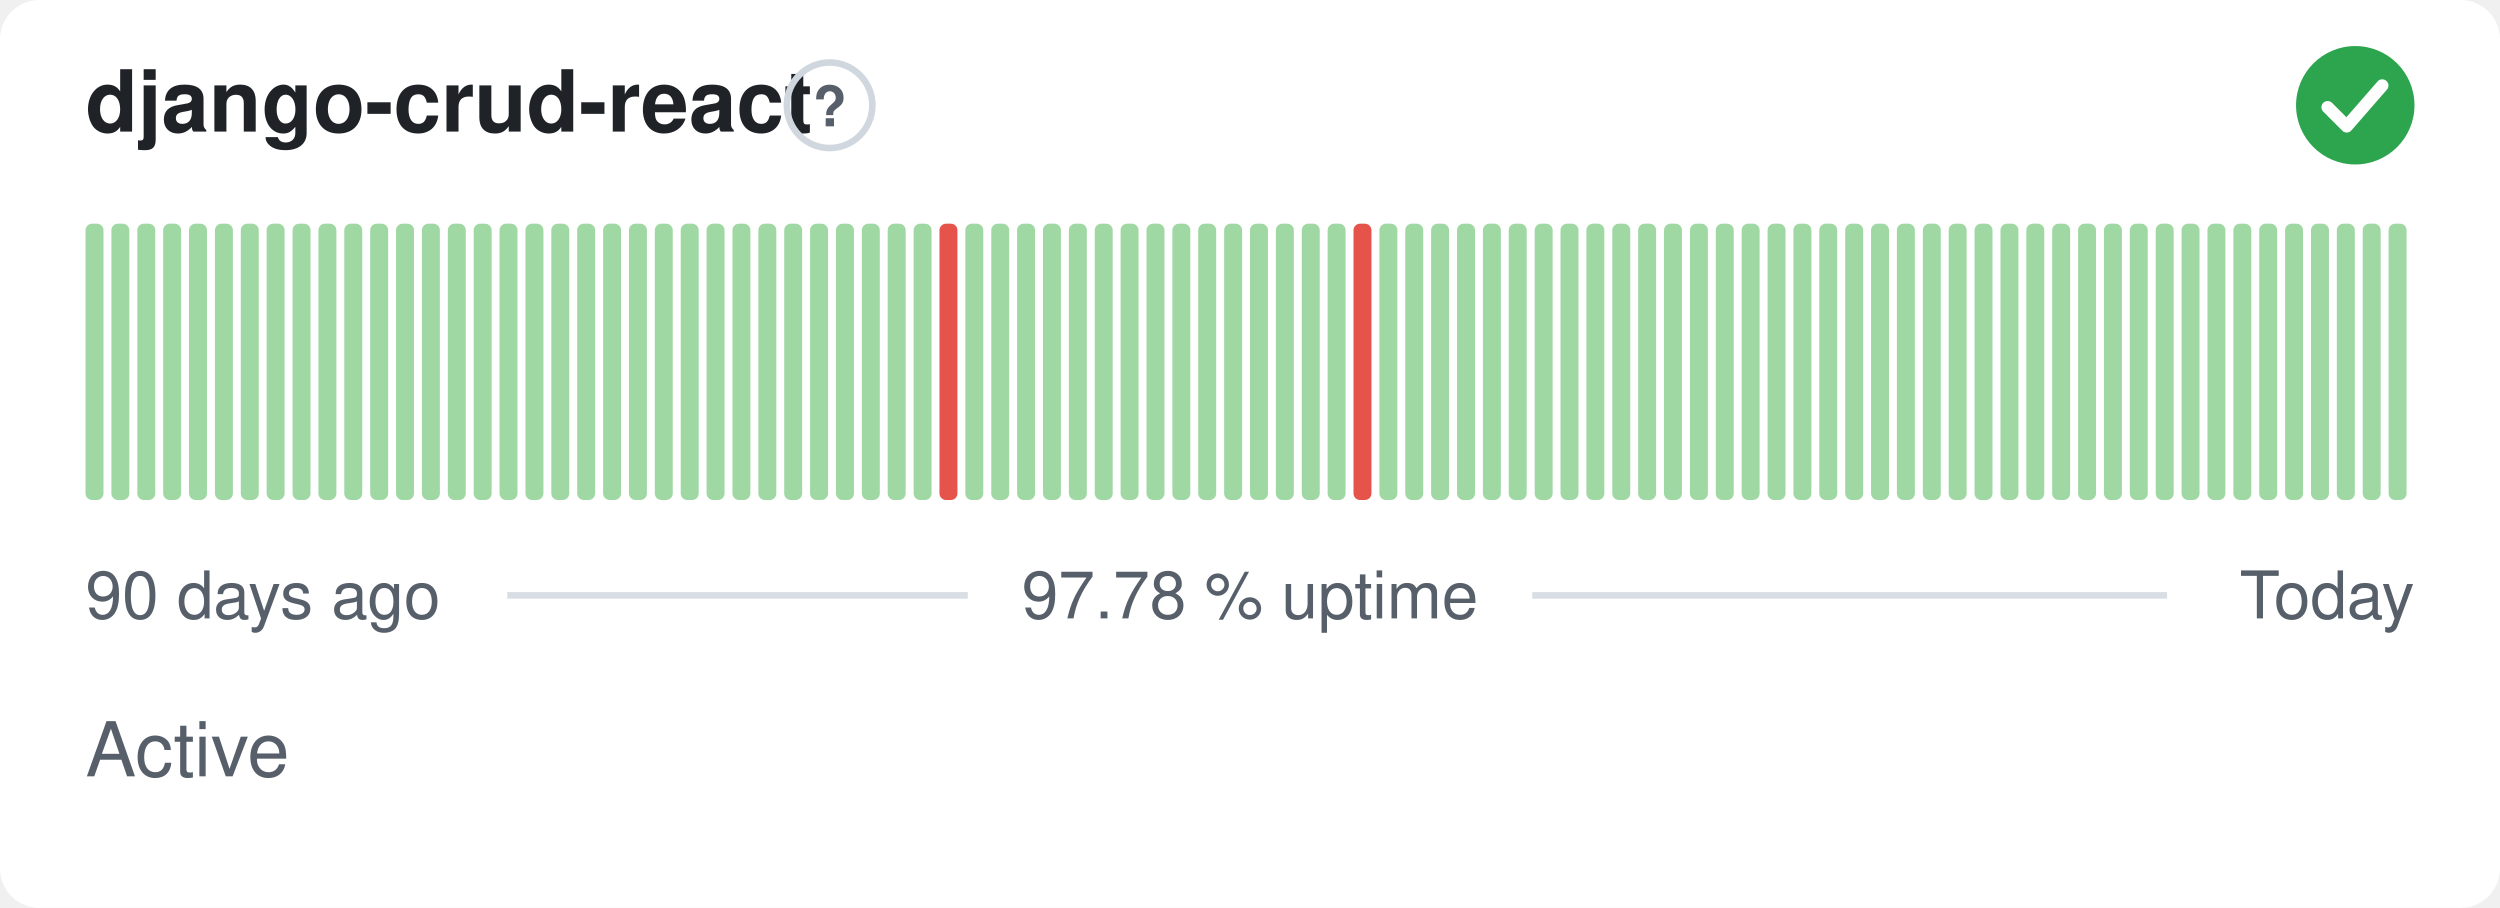
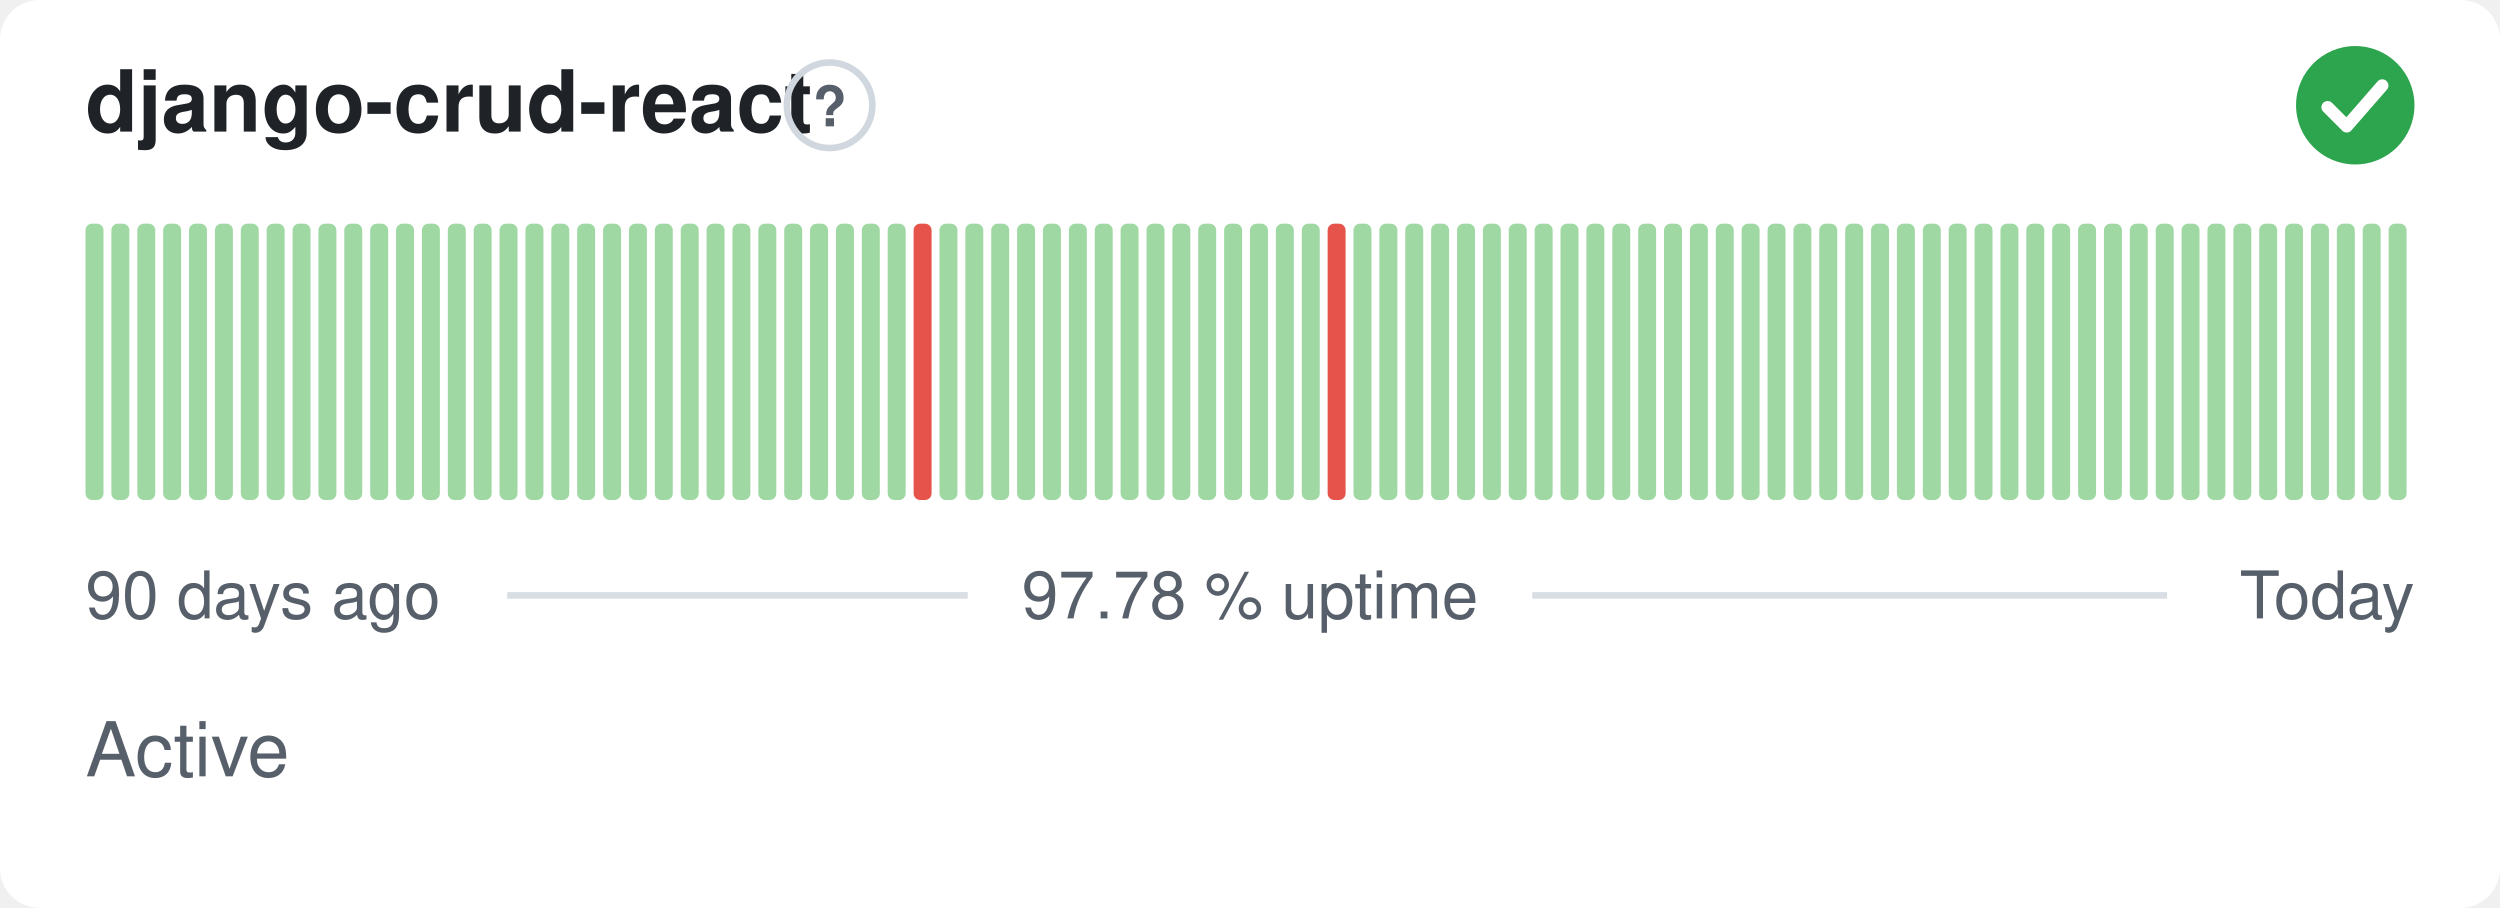
<svg xmlns="http://www.w3.org/2000/svg" width="380" height="138" viewBox="0 0 380 138" role="img" aria-label="django-crud-react: Active, 97.78 % uptime over the last 90 days" font-family="-apple-system,BlinkMacSystemFont,'Segoe UI',Helvetica,Arial,sans-serif">
  <style>
    @media (prefers-color-scheme: dark) {
      .bg { fill: #0d1117 }
      .title { fill: #e6edf3 }
      .muted { fill: #8b949e }
      .hint { stroke: #30363d }
      .rule { stroke: #30363d }
      .nodata { fill: #21262d }
    }
  </style>
  <rect class="bg" width="380" height="138" rx="6" fill="#ffffff" />
  <text class="title" x="13" y="20" font-size="13" font-weight="600" fill="#1f2328">django-crud-react</text>
  <circle class="hint" cx="126.1" cy="16" r="6.5" fill="none" stroke="#d0d7de" stroke-width="1" />
  <text class="muted" x="126.1" y="19.2" text-anchor="middle" font-size="8.5" font-weight="700" fill="#57606a">?</text>
  <circle cx="358" cy="16" r="9" fill="#2da44e" />
  <path d="M353.80 16.30l2.90 2.90 5.40 -6.20" fill="none" stroke="#fff" stroke-width="1.89" stroke-linecap="round" stroke-linejoin="round" />
  <rect x="13.00" y="34.00" width="2.73" height="42.00" rx="1" fill="#9fd8a3" />
  <rect x="16.93" y="34.00" width="2.73" height="42.00" rx="1" fill="#9fd8a3" />
  <rect x="20.87" y="34.00" width="2.73" height="42.00" rx="1" fill="#9fd8a3" />
  <rect x="24.80" y="34.00" width="2.73" height="42.00" rx="1" fill="#9fd8a3" />
  <rect x="28.73" y="34.00" width="2.73" height="42.00" rx="1" fill="#9fd8a3" />
  <rect x="32.67" y="34.00" width="2.73" height="42.00" rx="1" fill="#9fd8a3" />
  <rect x="36.60" y="34.00" width="2.73" height="42.00" rx="1" fill="#9fd8a3" />
  <rect x="40.53" y="34.00" width="2.73" height="42.00" rx="1" fill="#9fd8a3" />
  <rect x="44.47" y="34.00" width="2.73" height="42.00" rx="1" fill="#9fd8a3" />
  <rect x="48.40" y="34.00" width="2.73" height="42.00" rx="1" fill="#9fd8a3" />
  <rect x="52.33" y="34.00" width="2.73" height="42.00" rx="1" fill="#9fd8a3" />
  <rect x="56.27" y="34.00" width="2.73" height="42.00" rx="1" fill="#9fd8a3" />
  <rect x="60.20" y="34.00" width="2.73" height="42.00" rx="1" fill="#9fd8a3" />
  <rect x="64.13" y="34.00" width="2.73" height="42.00" rx="1" fill="#9fd8a3" />
  <rect x="68.07" y="34.00" width="2.73" height="42.00" rx="1" fill="#9fd8a3" />
  <rect x="72.00" y="34.00" width="2.73" height="42.00" rx="1" fill="#9fd8a3" />
  <rect x="75.93" y="34.00" width="2.73" height="42.00" rx="1" fill="#9fd8a3" />
  <rect x="79.87" y="34.00" width="2.73" height="42.00" rx="1" fill="#9fd8a3" />
  <rect x="83.80" y="34.00" width="2.73" height="42.00" rx="1" fill="#9fd8a3" />
  <rect x="87.73" y="34.00" width="2.73" height="42.00" rx="1" fill="#9fd8a3" />
  <rect x="91.67" y="34.00" width="2.73" height="42.00" rx="1" fill="#9fd8a3" />
  <rect x="95.60" y="34.00" width="2.73" height="42.00" rx="1" fill="#9fd8a3" />
  <rect x="99.53" y="34.00" width="2.73" height="42.00" rx="1" fill="#9fd8a3" />
  <rect x="103.47" y="34.00" width="2.73" height="42.00" rx="1" fill="#9fd8a3" />
  <rect x="107.40" y="34.00" width="2.73" height="42.00" rx="1" fill="#9fd8a3" />
  <rect x="111.33" y="34.00" width="2.73" height="42.00" rx="1" fill="#9fd8a3" />
  <rect x="115.27" y="34.00" width="2.73" height="42.00" rx="1" fill="#9fd8a3" />
  <rect x="119.20" y="34.00" width="2.73" height="42.00" rx="1" fill="#9fd8a3" />
  <rect x="123.13" y="34.00" width="2.73" height="42.00" rx="1" fill="#9fd8a3" />
  <rect x="127.07" y="34.00" width="2.73" height="42.00" rx="1" fill="#9fd8a3" />
  <rect x="131.00" y="34.00" width="2.73" height="42.00" rx="1" fill="#9fd8a3" />
  <rect x="134.93" y="34.00" width="2.73" height="42.00" rx="1" fill="#9fd8a3" />
-   <rect x="138.87" y="34.00" width="2.73" height="42.00" rx="1" fill="#9fd8a3" />
-   <rect x="142.80" y="34.00" width="2.73" height="42.00" rx="1" fill="#e5534b" />
+   <rect x="138.87" y="34.00" width="2.73" height="42.00" rx="1" fill="#e5534b" />
+   <rect x="142.80" y="34.00" width="2.73" height="42.00" rx="1" fill="#9fd8a3" />
  <rect x="146.73" y="34.00" width="2.73" height="42.00" rx="1" fill="#9fd8a3" />
  <rect x="150.67" y="34.00" width="2.73" height="42.00" rx="1" fill="#9fd8a3" />
  <rect x="154.60" y="34.00" width="2.73" height="42.00" rx="1" fill="#9fd8a3" />
  <rect x="158.53" y="34.00" width="2.73" height="42.00" rx="1" fill="#9fd8a3" />
  <rect x="162.47" y="34.00" width="2.73" height="42.00" rx="1" fill="#9fd8a3" />
  <rect x="166.40" y="34.00" width="2.73" height="42.00" rx="1" fill="#9fd8a3" />
  <rect x="170.33" y="34.00" width="2.73" height="42.00" rx="1" fill="#9fd8a3" />
  <rect x="174.27" y="34.00" width="2.73" height="42.00" rx="1" fill="#9fd8a3" />
  <rect x="178.20" y="34.00" width="2.73" height="42.00" rx="1" fill="#9fd8a3" />
  <rect x="182.13" y="34.00" width="2.73" height="42.00" rx="1" fill="#9fd8a3" />
  <rect x="186.07" y="34.00" width="2.73" height="42.00" rx="1" fill="#9fd8a3" />
  <rect x="190.00" y="34.00" width="2.73" height="42.00" rx="1" fill="#9fd8a3" />
  <rect x="193.93" y="34.00" width="2.73" height="42.00" rx="1" fill="#9fd8a3" />
  <rect x="197.87" y="34.00" width="2.73" height="42.00" rx="1" fill="#9fd8a3" />
-   <rect x="201.80" y="34.00" width="2.73" height="42.00" rx="1" fill="#9fd8a3" />
-   <rect x="205.73" y="34.00" width="2.73" height="42.00" rx="1" fill="#e5534b" />
+   <rect x="201.80" y="34.00" width="2.73" height="42.00" rx="1" fill="#e5534b" />
+   <rect x="205.73" y="34.00" width="2.73" height="42.00" rx="1" fill="#9fd8a3" />
  <rect x="209.67" y="34.00" width="2.73" height="42.00" rx="1" fill="#9fd8a3" />
  <rect x="213.60" y="34.00" width="2.73" height="42.00" rx="1" fill="#9fd8a3" />
  <rect x="217.53" y="34.00" width="2.73" height="42.00" rx="1" fill="#9fd8a3" />
  <rect x="221.47" y="34.00" width="2.73" height="42.00" rx="1" fill="#9fd8a3" />
  <rect x="225.40" y="34.00" width="2.73" height="42.00" rx="1" fill="#9fd8a3" />
  <rect x="229.33" y="34.00" width="2.73" height="42.00" rx="1" fill="#9fd8a3" />
  <rect x="233.27" y="34.00" width="2.73" height="42.00" rx="1" fill="#9fd8a3" />
  <rect x="237.20" y="34.00" width="2.73" height="42.00" rx="1" fill="#9fd8a3" />
  <rect x="241.13" y="34.00" width="2.73" height="42.00" rx="1" fill="#9fd8a3" />
  <rect x="245.07" y="34.00" width="2.73" height="42.00" rx="1" fill="#9fd8a3" />
  <rect x="249.00" y="34.00" width="2.73" height="42.00" rx="1" fill="#9fd8a3" />
  <rect x="252.93" y="34.00" width="2.73" height="42.00" rx="1" fill="#9fd8a3" />
  <rect x="256.87" y="34.00" width="2.73" height="42.00" rx="1" fill="#9fd8a3" />
  <rect x="260.80" y="34.00" width="2.73" height="42.00" rx="1" fill="#9fd8a3" />
  <rect x="264.73" y="34.00" width="2.73" height="42.00" rx="1" fill="#9fd8a3" />
  <rect x="268.67" y="34.00" width="2.73" height="42.00" rx="1" fill="#9fd8a3" />
  <rect x="272.60" y="34.00" width="2.73" height="42.00" rx="1" fill="#9fd8a3" />
  <rect x="276.53" y="34.00" width="2.73" height="42.00" rx="1" fill="#9fd8a3" />
  <rect x="280.47" y="34.00" width="2.73" height="42.00" rx="1" fill="#9fd8a3" />
  <rect x="284.40" y="34.00" width="2.73" height="42.00" rx="1" fill="#9fd8a3" />
  <rect x="288.33" y="34.00" width="2.73" height="42.00" rx="1" fill="#9fd8a3" />
  <rect x="292.27" y="34.00" width="2.73" height="42.00" rx="1" fill="#9fd8a3" />
  <rect x="296.20" y="34.00" width="2.73" height="42.00" rx="1" fill="#9fd8a3" />
  <rect x="300.13" y="34.00" width="2.73" height="42.00" rx="1" fill="#9fd8a3" />
  <rect x="304.07" y="34.00" width="2.73" height="42.00" rx="1" fill="#9fd8a3" />
  <rect x="308.00" y="34.00" width="2.73" height="42.00" rx="1" fill="#9fd8a3" />
  <rect x="311.93" y="34.00" width="2.73" height="42.00" rx="1" fill="#9fd8a3" />
  <rect x="315.87" y="34.00" width="2.73" height="42.00" rx="1" fill="#9fd8a3" />
  <rect x="319.80" y="34.00" width="2.73" height="42.00" rx="1" fill="#9fd8a3" />
  <rect x="323.73" y="34.00" width="2.73" height="42.00" rx="1" fill="#9fd8a3" />
  <rect x="327.67" y="34.00" width="2.73" height="42.00" rx="1" fill="#9fd8a3" />
  <rect x="331.60" y="34.00" width="2.73" height="42.00" rx="1" fill="#9fd8a3" />
  <rect x="335.53" y="34.00" width="2.73" height="42.00" rx="1" fill="#9fd8a3" />
  <rect x="339.47" y="34.00" width="2.73" height="42.00" rx="1" fill="#9fd8a3" />
  <rect x="343.40" y="34.00" width="2.73" height="42.00" rx="1" fill="#9fd8a3" />
  <rect x="347.33" y="34.00" width="2.73" height="42.00" rx="1" fill="#9fd8a3" />
  <rect x="351.27" y="34.00" width="2.73" height="42.00" rx="1" fill="#9fd8a3" />
  <rect x="355.20" y="34.00" width="2.73" height="42.00" rx="1" fill="#9fd8a3" />
  <rect x="359.13" y="34.00" width="2.73" height="42.00" rx="1" fill="#9fd8a3" />
  <rect x="363.07" y="34.00" width="2.73" height="42.00" rx="1" fill="#9fd8a3" />
  <text class="muted" x="13" y="94" font-size="10" fill="#57606a">90 days ago</text>
  <text class="muted" x="190" y="94" text-anchor="middle" font-size="10" fill="#57606a">97.78 % uptime</text>
  <text class="muted" x="367" y="94" text-anchor="end" font-size="10" fill="#57606a">Today</text>
  <line class="rule" x1="77.1" y1="90.5" x2="147.1" y2="90.5" stroke="#d8dee4" stroke-width="1" />
  <line class="rule" x1="232.9" y1="90.5" x2="329.4" y2="90.5" stroke="#d8dee4" stroke-width="1" />
  <text class="muted" x="13" y="118" font-size="11.5" fill="#57606a">Active</text>
</svg>
